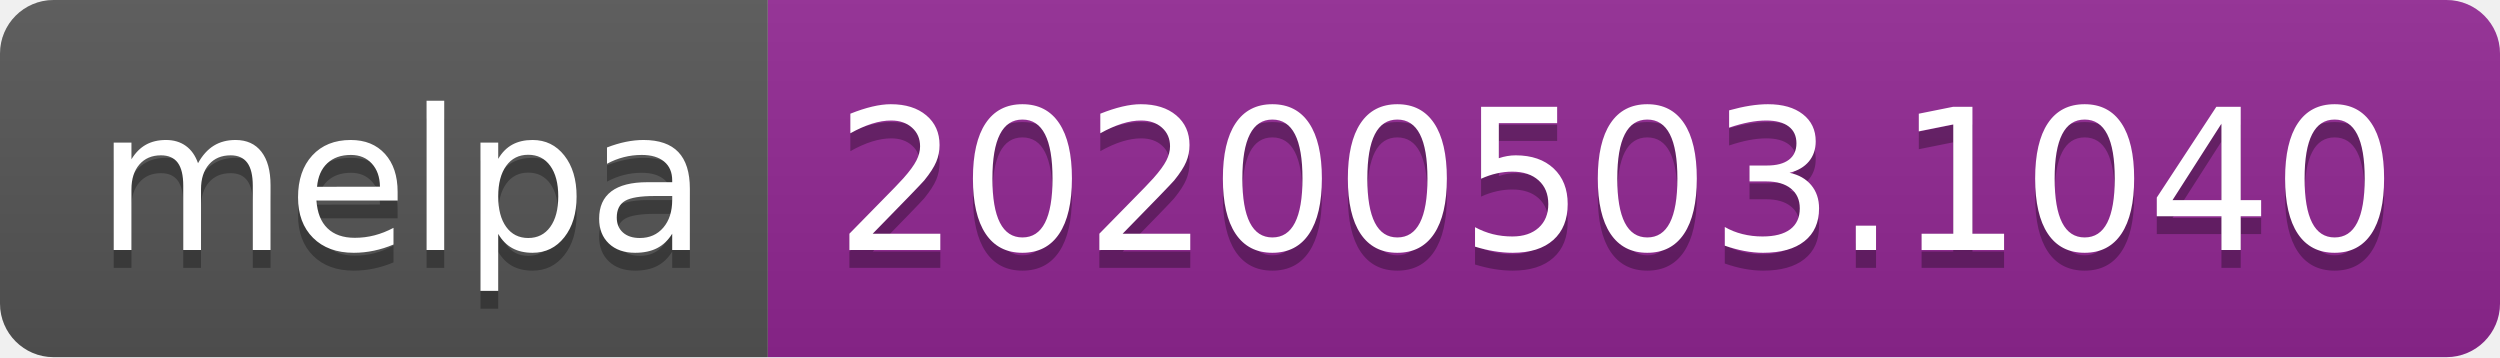
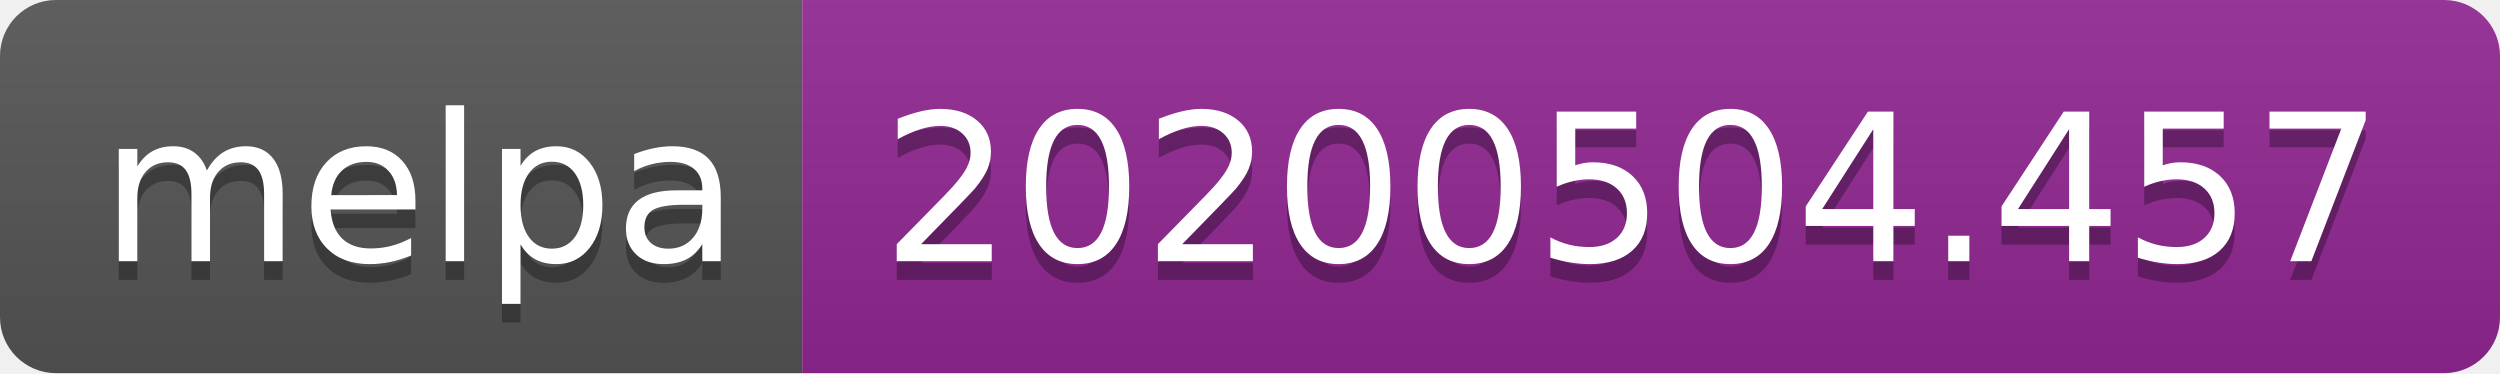
- <svg xmlns="http://www.w3.org/2000/svg" width="140" height="20">
+ <svg xmlns="http://www.w3.org/2000/svg" width="134" height="20">
  <linearGradient id="s" x2="0" y2="100%">
    <stop offset="0" stop-color="#bbb" stop-opacity=".1" />
    <stop offset="1" stop-opacity=".1" />
  </linearGradient>
  <clipPath id="r">
-     <rect width="140" height="20" rx="3" fill="#fff" />
+     <rect width="134" height="20" rx="3" fill="#fff" />
  </clipPath>
  <g clip-path="url(#r)">
    <rect width="43" height="20" fill="#555" />
-     <rect x="43" width="97" height="20" fill="#922793" />
-     <rect width="140" height="20" fill="url(#s)" />
+     <rect x="43" width="91" height="20" fill="#922793" />
+     <rect width="134" height="20" fill="url(#s)" />
  </g>
  <g fill="#fff" text-anchor="middle" font-family="DejaVu Sans,Verdana,Geneva,sans-serif" font-size="110">
    <text x="225" y="150" fill="#010101" fill-opacity=".3" transform="scale(.1)" textLength="330">melpa</text>
    <text x="225" y="140" transform="scale(.1)" textLength="330">melpa</text>
-     <text x="905" y="150" fill="#010101" fill-opacity=".3" transform="scale(.1)" textLength="870">20200503.1040</text>
-     <text x="905" y="140" transform="scale(.1)" textLength="870">20200503.1040</text>
+     <text x="875" y="150" fill="#010101" fill-opacity=".3" transform="scale(.1)" textLength="810">20200504.457</text>
+     <text x="875" y="140" transform="scale(.1)" textLength="810">20200504.457</text>
  </g>
</svg>
